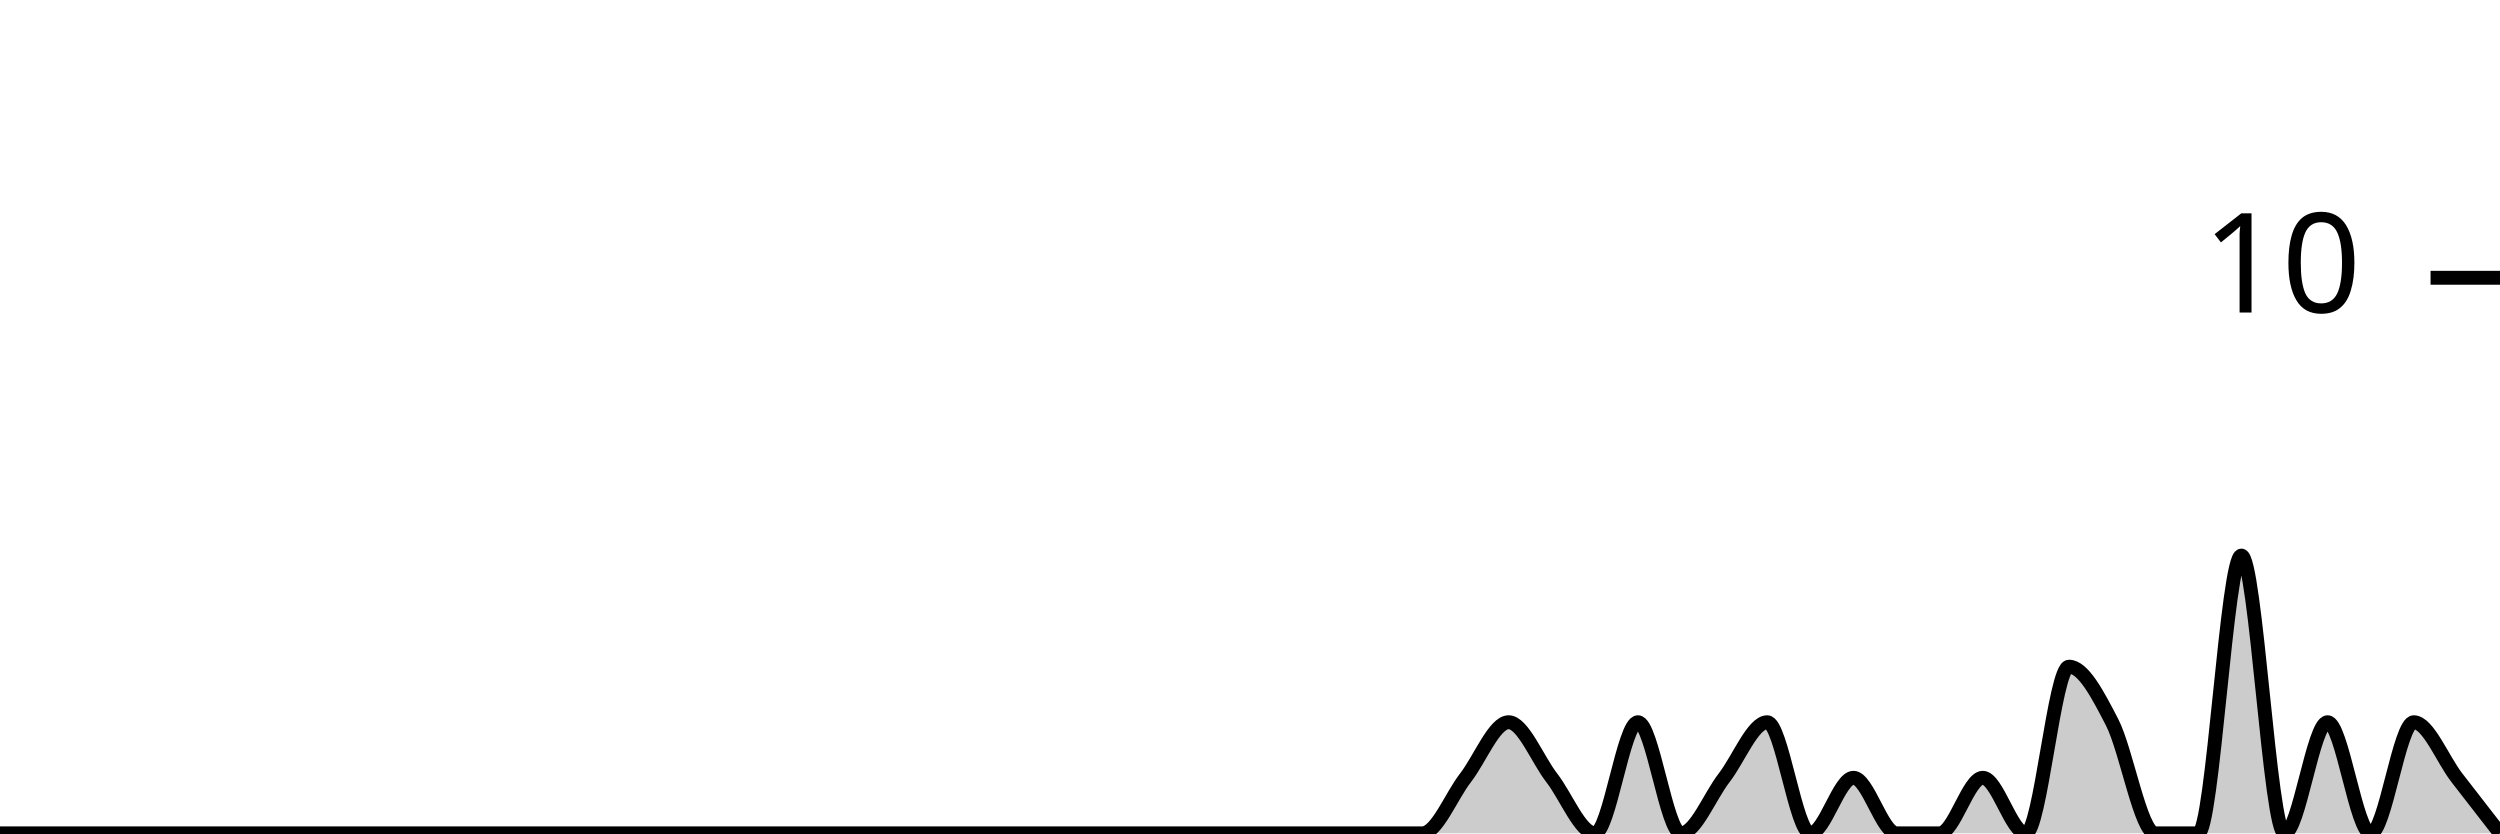
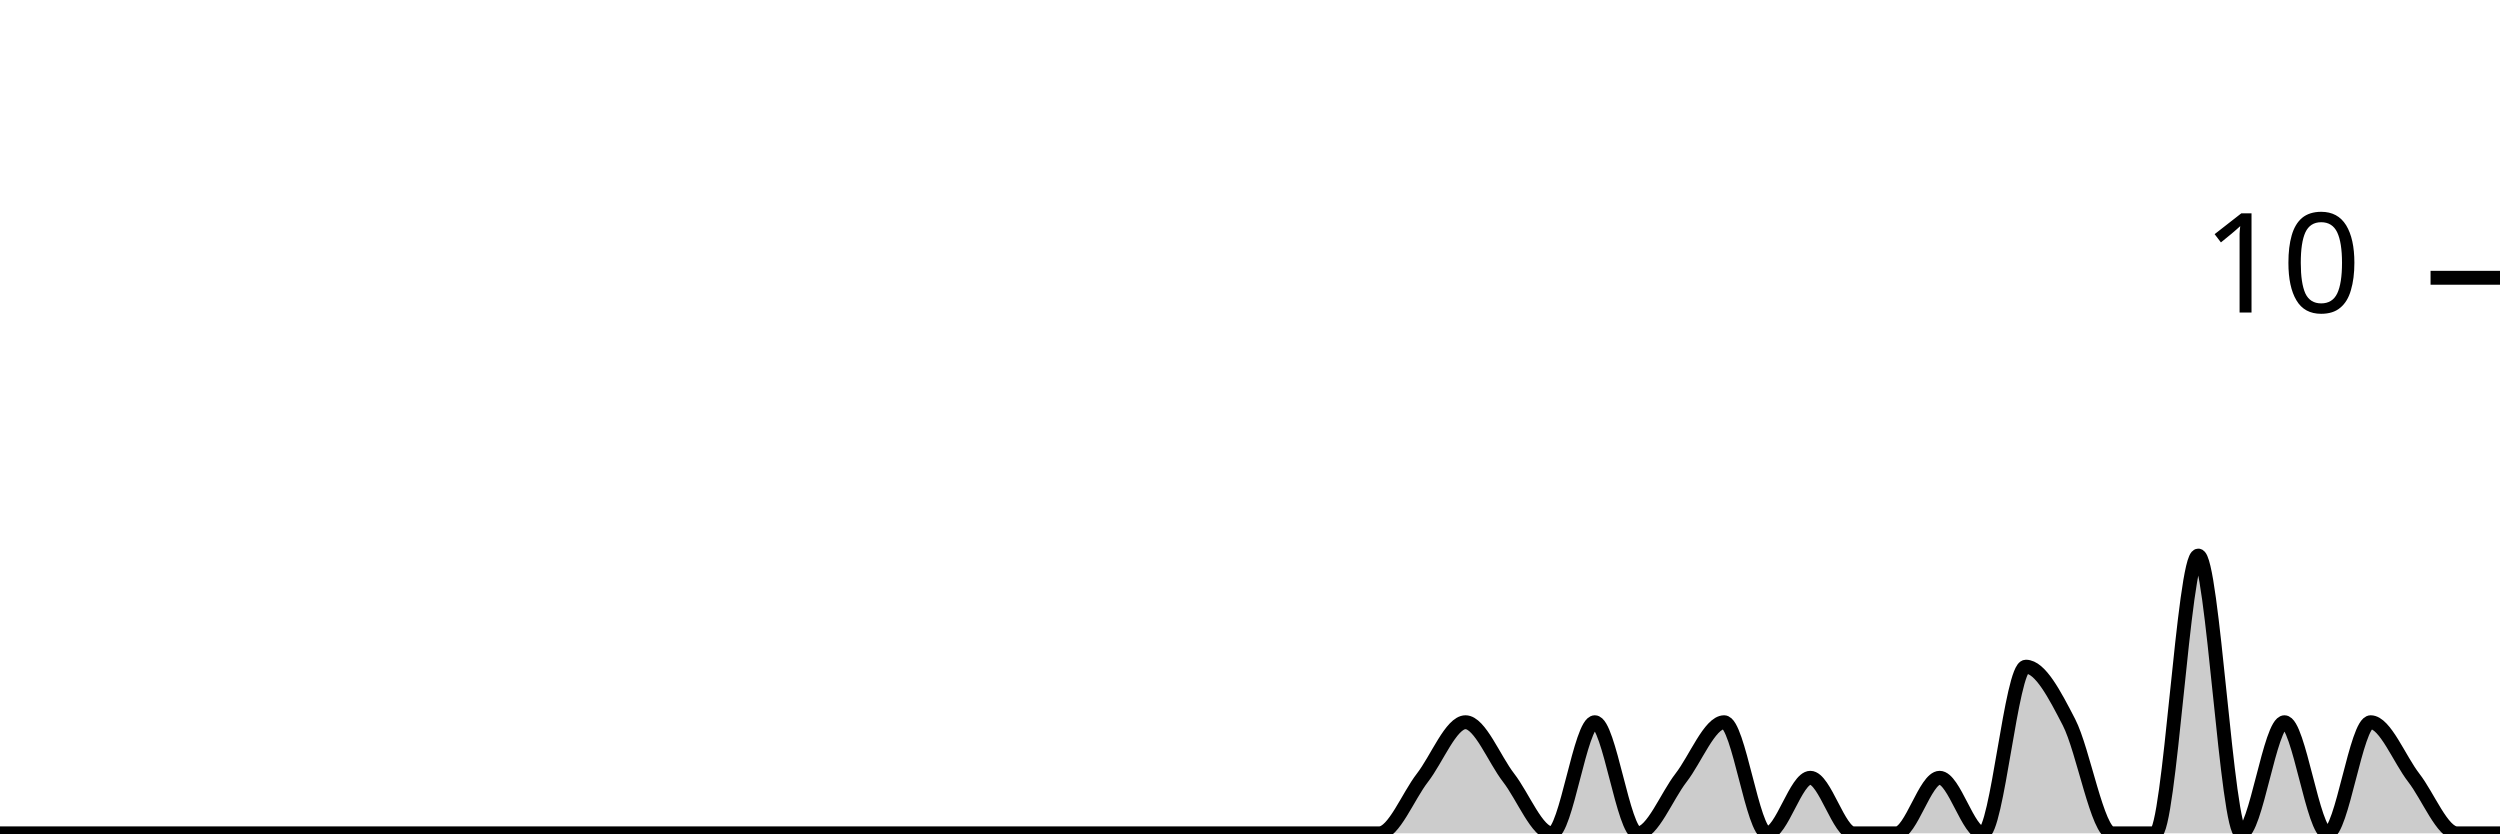
<svg xmlns="http://www.w3.org/2000/svg" viewBox="0 0 180 60">
  <g transform="translate(0,20)">
-     <path class="area" fill="rgba(0, 0, 0, 0.2)" d="M0,40C1.034,40,2.069,40,3.103,40C4.138,40,5.172,40,6.207,40C7.241,40,8.276,40,9.31,40C10.345,40,11.379,40,12.414,40C13.448,40,14.483,40,15.517,40C16.552,40,17.586,40,18.621,40C19.655,40,20.69,40,21.724,40C22.759,40,23.793,40,24.828,40C25.862,40,26.897,40,27.931,40C28.966,40,30,40,31.034,40C32.069,40,33.103,40,34.138,40C35.172,40,36.207,40,37.241,40C38.276,40,39.31,40,40.345,40C41.379,40,42.414,40,43.448,40C44.483,40,45.517,40,46.552,40C47.586,40,48.621,40,49.655,40C50.69,40,51.724,40,52.759,40C53.793,40,54.828,40,55.862,40C56.897,40,57.931,40,58.966,40C60,40,61.034,40,62.069,40C63.103,40,64.138,40,65.172,40C66.207,40,67.241,40,68.276,40C69.31,40,70.345,40,71.379,40C72.414,40,73.448,40,74.483,40C75.517,40,76.552,40,77.586,40C78.621,40,79.655,40,80.69,40C81.724,40,82.759,40,83.793,40C84.828,40,85.862,40,86.897,40C87.931,40,88.966,40,90,40C91.034,40,92.069,40,93.103,40C94.138,40,95.172,40,96.207,40C97.241,40,98.276,40,99.31,40C100.345,40,101.379,40,102.414,40C103.448,40,104.483,37.333,105.517,36C106.552,34.667,107.586,32,108.621,32C109.655,32,110.69,34.667,111.724,36C112.759,37.333,113.793,40,114.828,40C115.862,40,116.897,32,117.931,32C118.966,32,120,40,121.034,40C122.069,40,123.103,37.333,124.138,36C125.172,34.667,126.207,32,127.241,32C128.276,32,129.31,40,130.345,40C131.379,40,132.414,36,133.448,36C134.483,36,135.517,40,136.552,40C137.586,40,138.621,40,139.655,40C140.69,40,141.724,36,142.759,36C143.793,36,144.828,40,145.862,40C146.897,40,147.931,28,148.966,28C150,28,151.034,30,152.069,32C153.103,34,154.138,40,155.172,40C156.207,40,157.241,40,158.276,40C159.31,40,160.345,20,161.379,20C162.414,20,163.448,40,164.483,40C165.517,40,166.552,32,167.586,32C168.621,32,169.655,40,170.69,40C171.724,40,172.759,32,173.793,32C174.828,32,175.862,34.667,176.897,36C177.931,37.333,178.966,38.667,180,40L180,40C178.966,40,177.931,40,176.897,40C175.862,40,174.828,40,173.793,40C172.759,40,171.724,40,170.69,40C169.655,40,168.621,40,167.586,40C166.552,40,165.517,40,164.483,40C163.448,40,162.414,40,161.379,40C160.345,40,159.31,40,158.276,40C157.241,40,156.207,40,155.172,40C154.138,40,153.103,40,152.069,40C151.034,40,150,40,148.966,40C147.931,40,146.897,40,145.862,40C144.828,40,143.793,40,142.759,40C141.724,40,140.69,40,139.655,40C138.621,40,137.586,40,136.552,40C135.517,40,134.483,40,133.448,40C132.414,40,131.379,40,130.345,40C129.31,40,128.276,40,127.241,40C126.207,40,125.172,40,124.138,40C123.103,40,122.069,40,121.034,40C120,40,118.966,40,117.931,40C116.897,40,115.862,40,114.828,40C113.793,40,112.759,40,111.724,40C110.69,40,109.655,40,108.621,40C107.586,40,106.552,40,105.517,40C104.483,40,103.448,40,102.414,40C101.379,40,100.345,40,99.31,40C98.276,40,97.241,40,96.207,40C95.172,40,94.138,40,93.103,40C92.069,40,91.034,40,90,40C88.966,40,87.931,40,86.897,40C85.862,40,84.828,40,83.793,40C82.759,40,81.724,40,80.69,40C79.655,40,78.621,40,77.586,40C76.552,40,75.517,40,74.483,40C73.448,40,72.414,40,71.379,40C70.345,40,69.31,40,68.276,40C67.241,40,66.207,40,65.172,40C64.138,40,63.103,40,62.069,40C61.034,40,60,40,58.966,40C57.931,40,56.897,40,55.862,40C54.828,40,53.793,40,52.759,40C51.724,40,50.69,40,49.655,40C48.621,40,47.586,40,46.552,40C45.517,40,44.483,40,43.448,40C42.414,40,41.379,40,40.345,40C39.31,40,38.276,40,37.241,40C36.207,40,35.172,40,34.138,40C33.103,40,32.069,40,31.034,40C30,40,28.966,40,27.931,40C26.897,40,25.862,40,24.828,40C23.793,40,22.759,40,21.724,40C20.69,40,19.655,40,18.621,40C17.586,40,16.552,40,15.517,40C14.483,40,13.448,40,12.414,40C11.379,40,10.345,40,9.31,40C8.276,40,7.241,40,6.207,40C5.172,40,4.138,40,3.103,40C2.069,40,1.034,40,0,40Z" />
-     <path class="line" stroke="black" fill="none" d="M0,40C1.034,40,2.069,40,3.103,40C4.138,40,5.172,40,6.207,40C7.241,40,8.276,40,9.31,40C10.345,40,11.379,40,12.414,40C13.448,40,14.483,40,15.517,40C16.552,40,17.586,40,18.621,40C19.655,40,20.69,40,21.724,40C22.759,40,23.793,40,24.828,40C25.862,40,26.897,40,27.931,40C28.966,40,30,40,31.034,40C32.069,40,33.103,40,34.138,40C35.172,40,36.207,40,37.241,40C38.276,40,39.31,40,40.345,40C41.379,40,42.414,40,43.448,40C44.483,40,45.517,40,46.552,40C47.586,40,48.621,40,49.655,40C50.69,40,51.724,40,52.759,40C53.793,40,54.828,40,55.862,40C56.897,40,57.931,40,58.966,40C60,40,61.034,40,62.069,40C63.103,40,64.138,40,65.172,40C66.207,40,67.241,40,68.276,40C69.31,40,70.345,40,71.379,40C72.414,40,73.448,40,74.483,40C75.517,40,76.552,40,77.586,40C78.621,40,79.655,40,80.69,40C81.724,40,82.759,40,83.793,40C84.828,40,85.862,40,86.897,40C87.931,40,88.966,40,90,40C91.034,40,92.069,40,93.103,40C94.138,40,95.172,40,96.207,40C97.241,40,98.276,40,99.31,40C100.345,40,101.379,40,102.414,40C103.448,40,104.483,37.333,105.517,36C106.552,34.667,107.586,32,108.621,32C109.655,32,110.69,34.667,111.724,36C112.759,37.333,113.793,40,114.828,40C115.862,40,116.897,32,117.931,32C118.966,32,120,40,121.034,40C122.069,40,123.103,37.333,124.138,36C125.172,34.667,126.207,32,127.241,32C128.276,32,129.31,40,130.345,40C131.379,40,132.414,36,133.448,36C134.483,36,135.517,40,136.552,40C137.586,40,138.621,40,139.655,40C140.69,40,141.724,36,142.759,36C143.793,36,144.828,40,145.862,40C146.897,40,147.931,28,148.966,28C150,28,151.034,30,152.069,32C153.103,34,154.138,40,155.172,40C156.207,40,157.241,40,158.276,40C159.31,40,160.345,20,161.379,20C162.414,20,163.448,40,164.483,40C165.517,40,166.552,32,167.586,32C168.621,32,169.655,40,170.69,40C171.724,40,172.759,32,173.793,32C174.828,32,175.862,34.667,176.897,36C177.931,37.333,178.966,38.667,180,40" />
+     <path class="area" fill="rgba(0, 0, 0, 0.2)" d="M0,40C1.034,40,2.069,40,3.103,40C4.138,40,5.172,40,6.207,40C7.241,40,8.276,40,9.31,40C10.345,40,11.379,40,12.414,40C13.448,40,14.483,40,15.517,40C16.552,40,17.586,40,18.621,40C19.655,40,20.69,40,21.724,40C22.759,40,23.793,40,24.828,40C25.862,40,26.897,40,27.931,40C28.966,40,30,40,31.034,40C32.069,40,33.103,40,34.138,40C35.172,40,36.207,40,37.241,40C38.276,40,39.31,40,40.345,40C41.379,40,42.414,40,43.448,40C44.483,40,45.517,40,46.552,40C47.586,40,48.621,40,49.655,40C50.69,40,51.724,40,52.759,40C53.793,40,54.828,40,55.862,40C56.897,40,57.931,40,58.966,40C60,40,61.034,40,62.069,40C63.103,40,64.138,40,65.172,40C66.207,40,67.241,40,68.276,40C69.31,40,70.345,40,71.379,40C72.414,40,73.448,40,74.483,40C75.517,40,76.552,40,77.586,40C78.621,40,79.655,40,80.69,40C81.724,40,82.759,40,83.793,40C84.828,40,85.862,40,86.897,40C87.931,40,88.966,40,90,40C91.034,40,92.069,40,93.103,40C94.138,40,95.172,40,96.207,40C97.241,40,98.276,40,99.31,40C100.345,40,101.379,37.333,102.414,36C103.448,34.667,104.483,32,105.517,32C106.552,32,107.586,34.667,108.621,36C109.655,37.333,110.69,40,111.724,40C112.759,40,113.793,32,114.828,32C115.862,32,116.897,40,117.931,40C118.966,40,120,37.333,121.034,36C122.069,34.667,123.103,32,124.138,32C125.172,32,126.207,40,127.241,40C128.276,40,129.31,36,130.345,36C131.379,36,132.414,40,133.448,40C134.483,40,135.517,40,136.552,40C137.586,40,138.621,36,139.655,36C140.69,36,141.724,40,142.759,40C143.793,40,144.828,28,145.862,28C146.897,28,147.931,30,148.966,32C150,34,151.034,40,152.069,40C153.103,40,154.138,40,155.172,40C156.207,40,157.241,20,158.276,20C159.31,20,160.345,40,161.379,40C162.414,40,163.448,32,164.483,32C165.517,32,166.552,40,167.586,40C168.621,40,169.655,32,170.69,32C171.724,32,172.759,34.667,173.793,36C174.828,37.333,175.862,40,176.897,40C177.931,40,178.966,40,180,40L180,40C178.966,40,177.931,40,176.897,40C175.862,40,174.828,40,173.793,40C172.759,40,171.724,40,170.69,40C169.655,40,168.621,40,167.586,40C166.552,40,165.517,40,164.483,40C163.448,40,162.414,40,161.379,40C160.345,40,159.31,40,158.276,40C157.241,40,156.207,40,155.172,40C154.138,40,153.103,40,152.069,40C151.034,40,150,40,148.966,40C147.931,40,146.897,40,145.862,40C144.828,40,143.793,40,142.759,40C141.724,40,140.69,40,139.655,40C138.621,40,137.586,40,136.552,40C135.517,40,134.483,40,133.448,40C132.414,40,131.379,40,130.345,40C129.31,40,128.276,40,127.241,40C126.207,40,125.172,40,124.138,40C123.103,40,122.069,40,121.034,40C120,40,118.966,40,117.931,40C116.897,40,115.862,40,114.828,40C113.793,40,112.759,40,111.724,40C110.69,40,109.655,40,108.621,40C107.586,40,106.552,40,105.517,40C104.483,40,103.448,40,102.414,40C101.379,40,100.345,40,99.31,40C98.276,40,97.241,40,96.207,40C95.172,40,94.138,40,93.103,40C92.069,40,91.034,40,90,40C88.966,40,87.931,40,86.897,40C85.862,40,84.828,40,83.793,40C82.759,40,81.724,40,80.69,40C79.655,40,78.621,40,77.586,40C76.552,40,75.517,40,74.483,40C73.448,40,72.414,40,71.379,40C70.345,40,69.31,40,68.276,40C67.241,40,66.207,40,65.172,40C64.138,40,63.103,40,62.069,40C61.034,40,60,40,58.966,40C57.931,40,56.897,40,55.862,40C54.828,40,53.793,40,52.759,40C51.724,40,50.69,40,49.655,40C48.621,40,47.586,40,46.552,40C45.517,40,44.483,40,43.448,40C42.414,40,41.379,40,40.345,40C39.31,40,38.276,40,37.241,40C36.207,40,35.172,40,34.138,40C33.103,40,32.069,40,31.034,40C30,40,28.966,40,27.931,40C26.897,40,25.862,40,24.828,40C23.793,40,22.759,40,21.724,40C20.69,40,19.655,40,18.621,40C17.586,40,16.552,40,15.517,40C14.483,40,13.448,40,12.414,40C11.379,40,10.345,40,9.31,40C8.276,40,7.241,40,6.207,40C5.172,40,4.138,40,3.103,40C2.069,40,1.034,40,0,40Z" />
+     <path class="line" stroke="black" fill="none" d="M0,40C1.034,40,2.069,40,3.103,40C4.138,40,5.172,40,6.207,40C7.241,40,8.276,40,9.31,40C10.345,40,11.379,40,12.414,40C13.448,40,14.483,40,15.517,40C16.552,40,17.586,40,18.621,40C19.655,40,20.69,40,21.724,40C22.759,40,23.793,40,24.828,40C25.862,40,26.897,40,27.931,40C28.966,40,30,40,31.034,40C32.069,40,33.103,40,34.138,40C35.172,40,36.207,40,37.241,40C38.276,40,39.31,40,40.345,40C41.379,40,42.414,40,43.448,40C44.483,40,45.517,40,46.552,40C47.586,40,48.621,40,49.655,40C50.69,40,51.724,40,52.759,40C53.793,40,54.828,40,55.862,40C56.897,40,57.931,40,58.966,40C60,40,61.034,40,62.069,40C63.103,40,64.138,40,65.172,40C66.207,40,67.241,40,68.276,40C69.31,40,70.345,40,71.379,40C72.414,40,73.448,40,74.483,40C75.517,40,76.552,40,77.586,40C78.621,40,79.655,40,80.69,40C81.724,40,82.759,40,83.793,40C84.828,40,85.862,40,86.897,40C87.931,40,88.966,40,90,40C91.034,40,92.069,40,93.103,40C94.138,40,95.172,40,96.207,40C97.241,40,98.276,40,99.31,40C100.345,40,101.379,37.333,102.414,36C103.448,34.667,104.483,32,105.517,32C106.552,32,107.586,34.667,108.621,36C109.655,37.333,110.69,40,111.724,40C112.759,40,113.793,32,114.828,32C115.862,32,116.897,40,117.931,40C118.966,40,120,37.333,121.034,36C122.069,34.667,123.103,32,124.138,32C125.172,32,126.207,40,127.241,40C128.276,40,129.31,36,130.345,36C131.379,36,132.414,40,133.448,40C134.483,40,135.517,40,136.552,40C137.586,40,138.621,36,139.655,36C140.69,36,141.724,40,142.759,40C143.793,40,144.828,28,145.862,28C146.897,28,147.931,30,148.966,32C150,34,151.034,40,152.069,40C153.103,40,154.138,40,155.172,40C156.207,40,157.241,20,158.276,20C159.31,20,160.345,40,161.379,40C162.414,40,163.448,32,164.483,32C165.517,32,166.552,40,167.586,40C168.621,40,169.655,32,170.69,32C171.724,32,172.759,34.667,173.793,36C174.828,37.333,175.862,40,176.897,40C177.931,40,178.966,40,180,40" />
    <path class="axis-ceiling" stroke-width="1" stroke="black" fill="none" d="M175,0L180,0" />
    <text class="axis-ceiling-label" font-family="sans-serif" text-anchor="end" font-size="10px" x="170" y="2.5">10</text>
  </g>
</svg>
